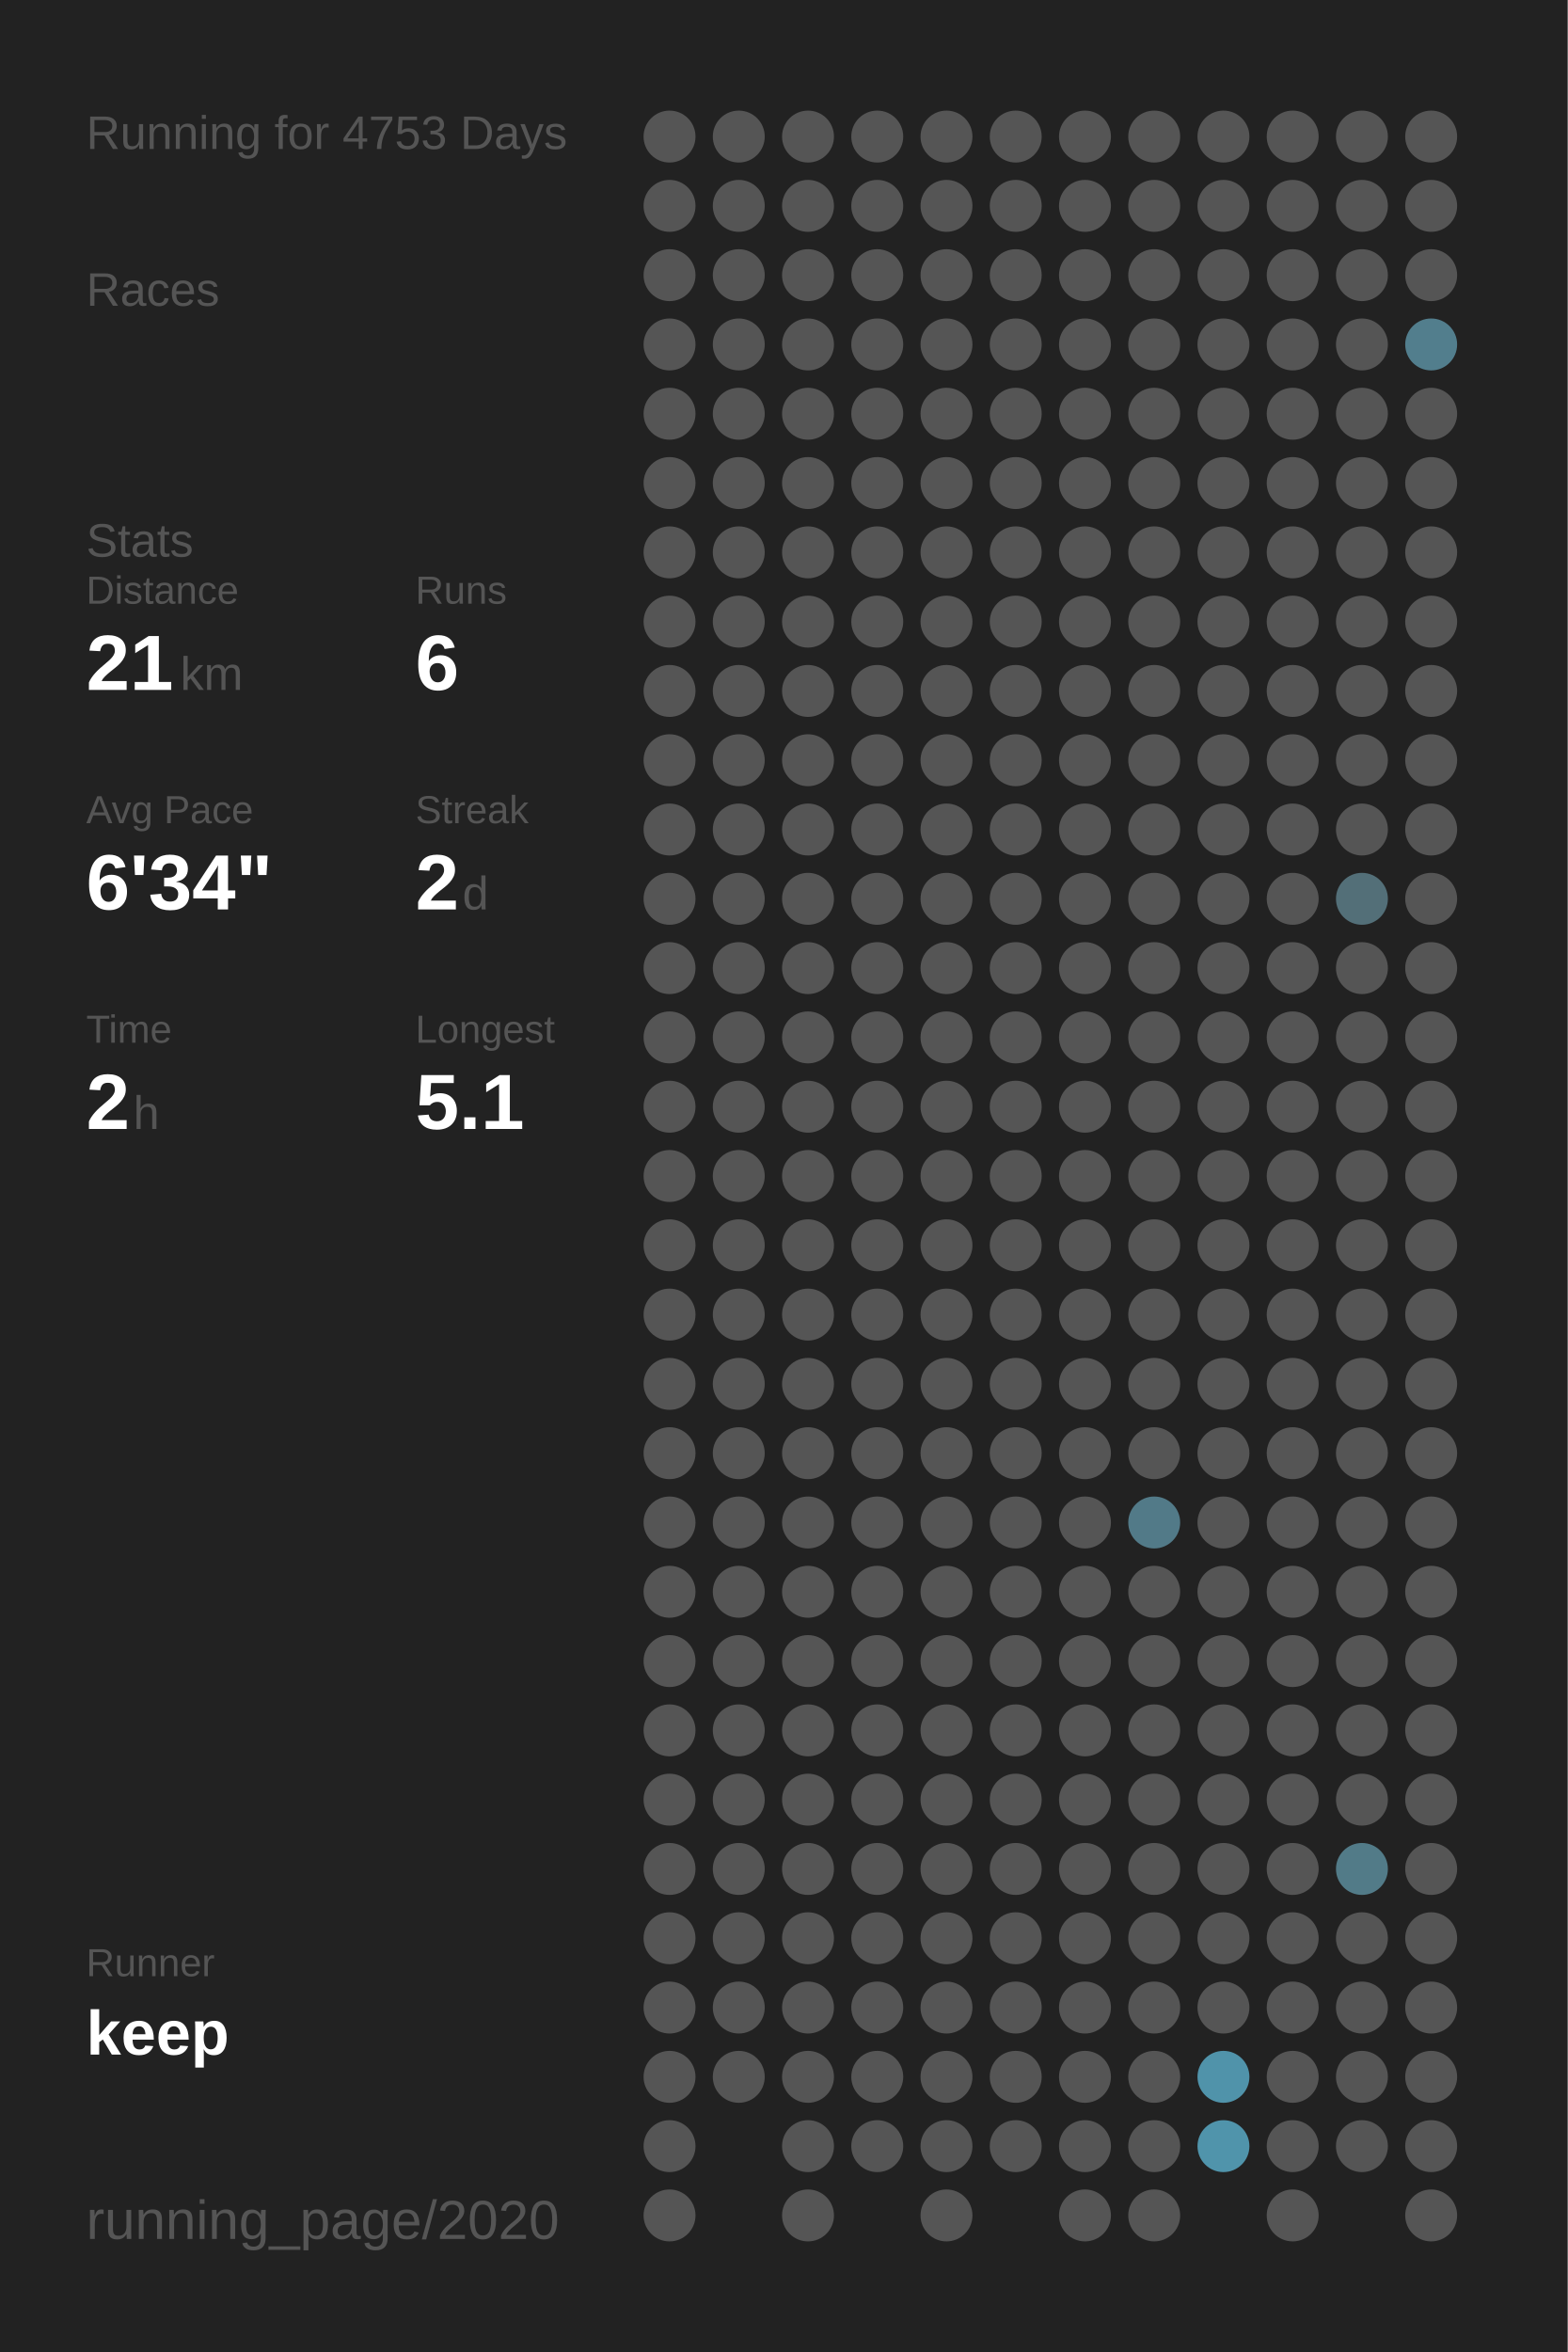
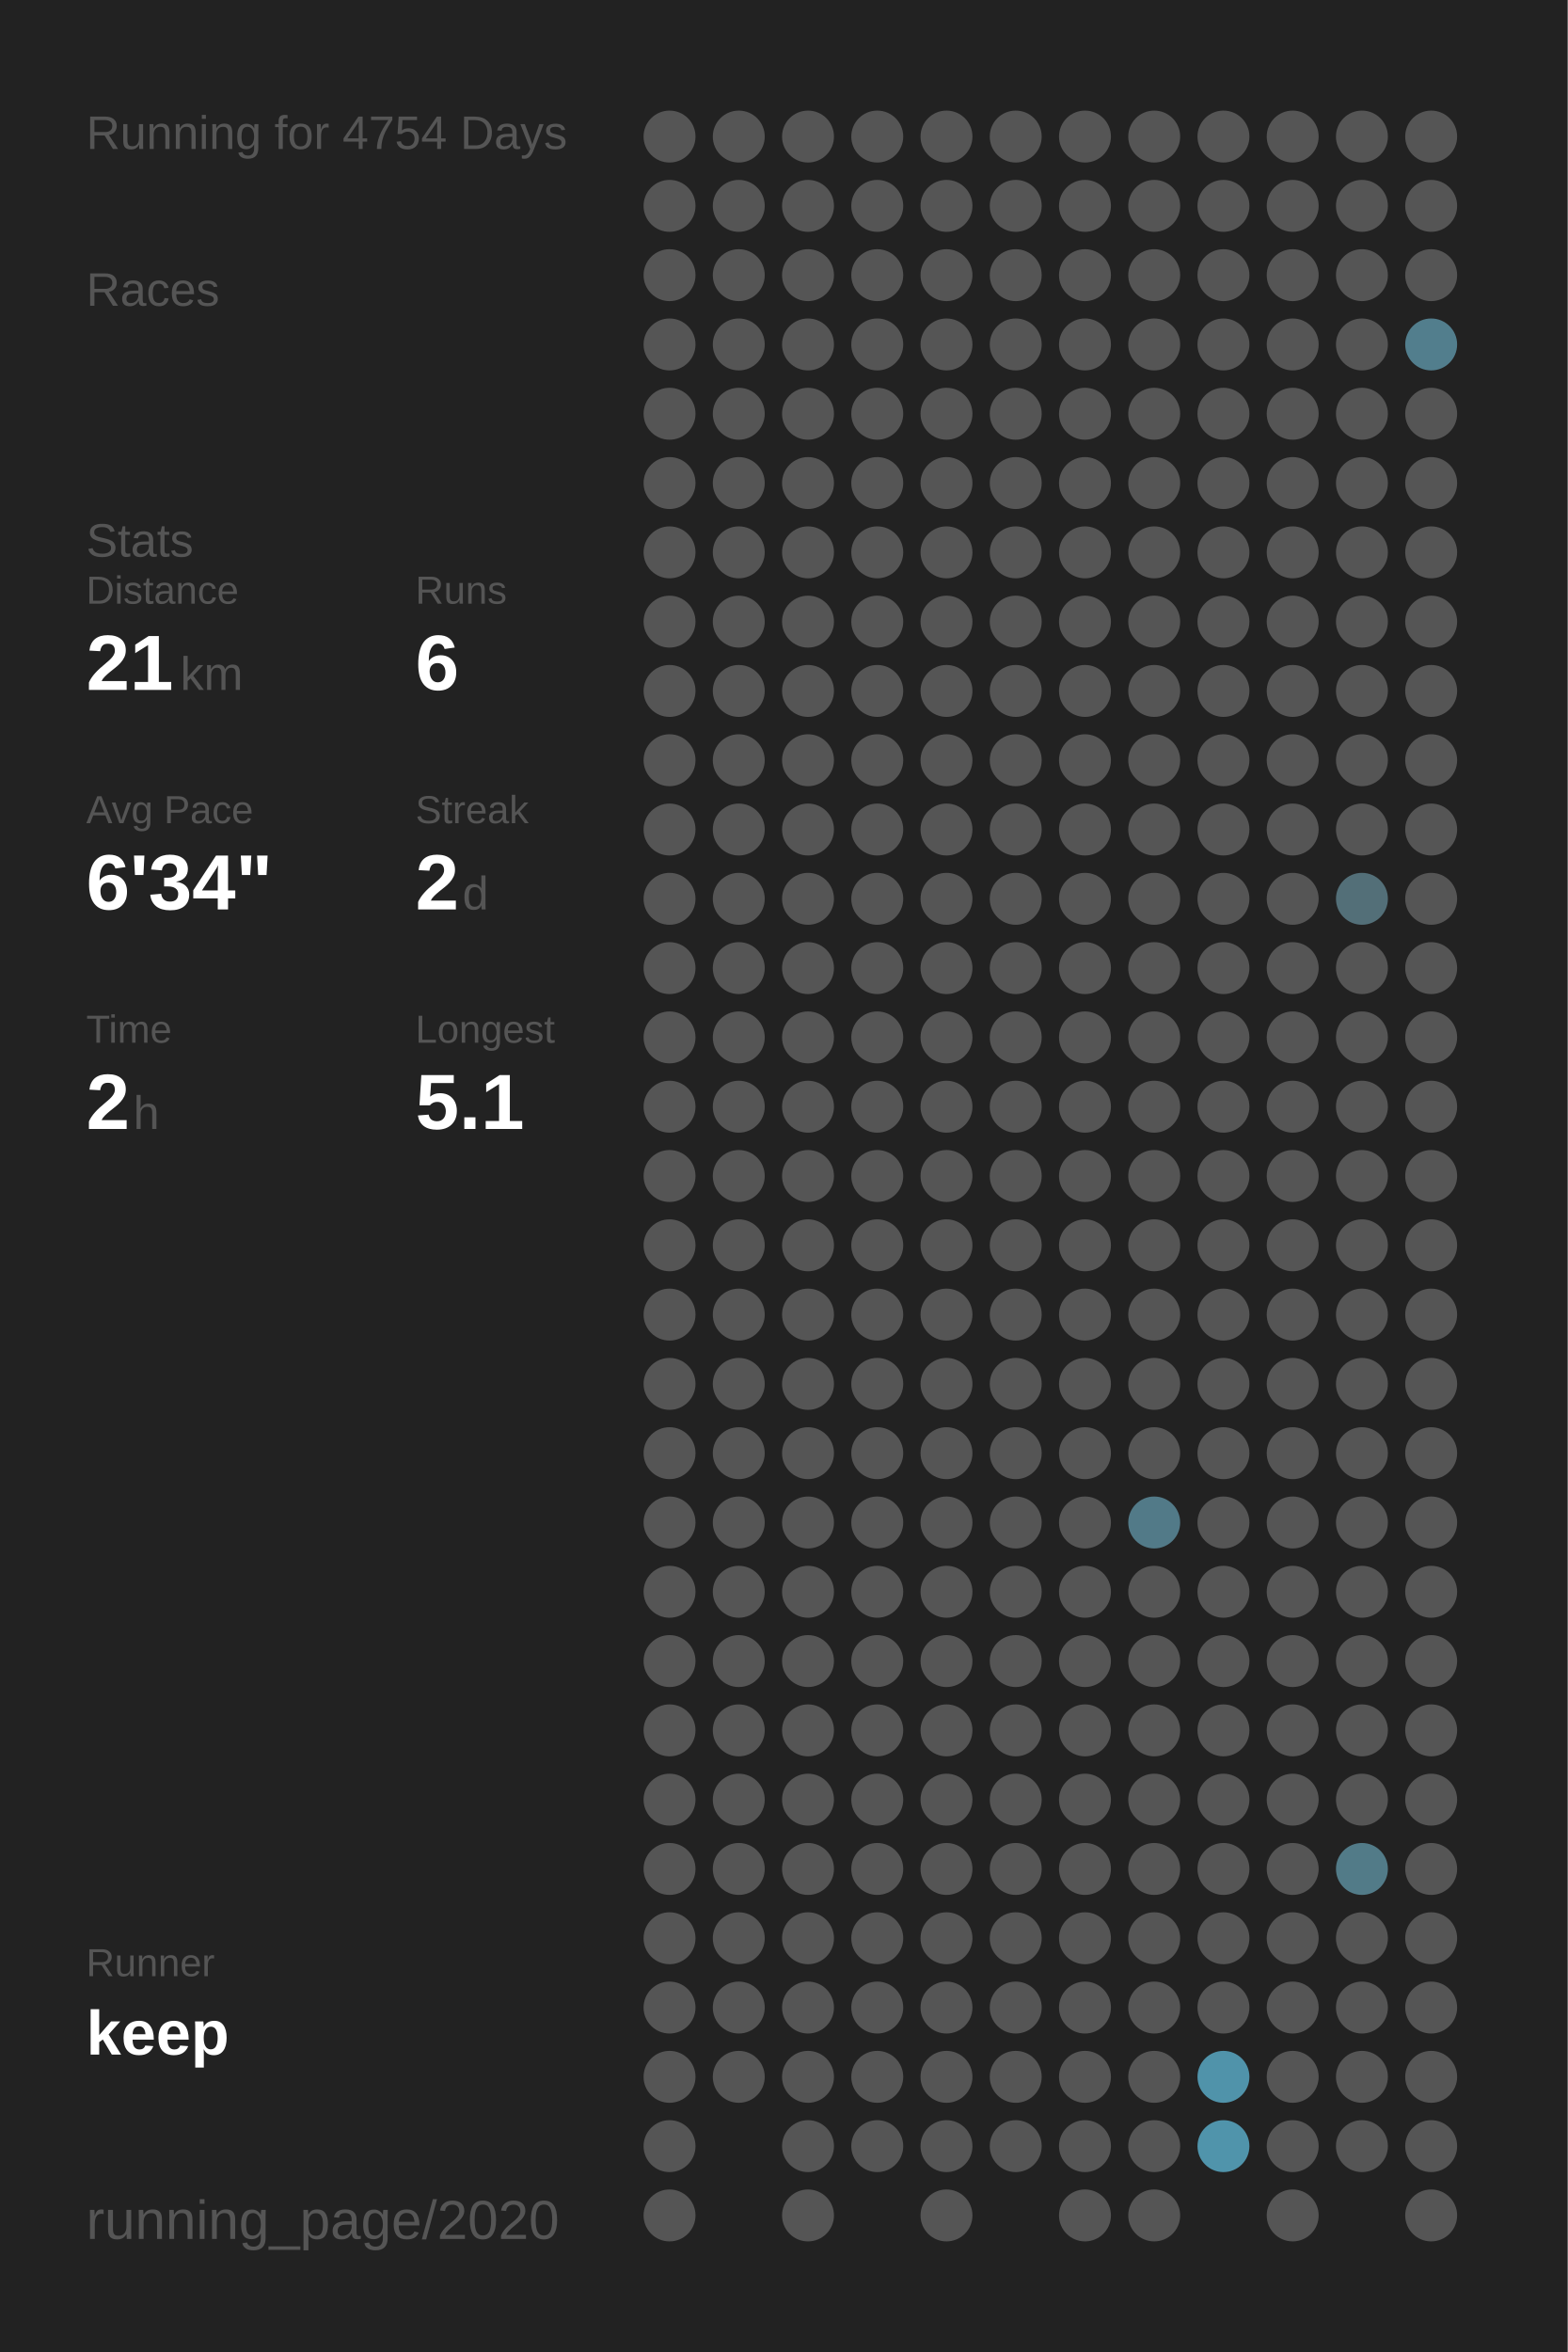
<svg xmlns="http://www.w3.org/2000/svg" baseProfile="full" height="300mm" version="1.1" viewBox="0,0,200,300" width="200mm">
  <defs />
  <rect fill="#222222" height="300" width="200" x="0" y="0" />
-   <text fill="#555555" style="font-size:6px; font-family:Arial;" x="11" y="19">Running for 4753 Days</text>
+   <text fill="#555555" style="font-size:6px; font-family:Arial;" x="11" y="19">Running for 4754 Days</text>
  <text fill="#555555" style="font-size:6px; font-family:Arial;" x="11" y="39">Races</text>
  <text fill="#555555" style="font-size:6px; font-family:Arial;" x="11" y="71">Stats</text>
  <text fill="#555555" style="font-size:5px; font-family:Arial;" x="11" y="77">Distance</text>
  <text fill="#FFFFFF" style="font-size:10px; font-family:Arial; font-weight:bold;" x="11" y="88">21</text>
  <text fill="#555555" style="font-size:6px; font-family:Arial;" x="23" y="88">km</text>
  <text fill="#555555" style="font-size:5px; font-family:Arial;" x="53" y="77">Runs</text>
  <text fill="#FFFFFF" style="font-size:10px; font-family:Arial; font-weight:bold;" x="53" y="88">6</text>
  <text fill="#555555" style="font-size:5px; font-family:Arial;" x="11" y="105">Avg Pace</text>
  <text fill="#FFFFFF" style="font-size:10px; font-family:Arial; font-weight:bold;" x="11" y="116">6'34"</text>
  <text fill="#555555" style="font-size:5px; font-family:Arial;" x="53" y="105">Streak</text>
  <text fill="#FFFFFF" style="font-size:10px; font-family:Arial; font-weight:bold;" x="53" y="116">2</text>
  <text fill="#555555" style="font-size:6px; font-family:Arial;" x="59" y="116">d</text>
  <text fill="#555555" style="font-size:5px; font-family:Arial;" x="11" y="133">Time</text>
  <text fill="#FFFFFF" style="font-size:10px; font-family:Arial; font-weight:bold;" x="11" y="144">2</text>
  <text fill="#555555" style="font-size:6px; font-family:Arial;" x="17" y="144">h</text>
  <text fill="#555555" style="font-size:5px; font-family:Arial;" x="53" y="133">Longest</text>
  <text fill="#FFFFFF" style="font-size:10px; font-family:Arial; font-weight:bold;" x="53" y="144">5.1</text>
  <text fill="#555555" style="font-size:5px; font-family:Arial;" x="11" y="252.065">Runner</text>
  <text fill="#FFFFFF" style="font-size:8px; font-family:Arial; font-weight:bold;" x="11" y="262.065">keep</text>
  <text fill="#555555" style="font-size:7px; font-family:Arial;" x="11" y="285.581">running_page/2020</text>
  <circle cx="85.417" cy="17.419" fill="#555555" r="3.312" />
  <circle cx="85.417" cy="26.258" fill="#555555" r="3.312" />
  <circle cx="85.417" cy="35.097" fill="#555555" r="3.312" />
  <circle cx="85.417" cy="43.935" fill="#555555" r="3.312" />
  <circle cx="85.417" cy="52.774" fill="#555555" r="3.312" />
  <circle cx="85.417" cy="61.613" fill="#555555" r="3.312" />
  <circle cx="85.417" cy="70.452" fill="#555555" r="3.312" />
  <circle cx="85.417" cy="79.29" fill="#555555" r="3.312" />
  <circle cx="85.417" cy="88.129" fill="#555555" r="3.312" />
  <circle cx="85.417" cy="96.968" fill="#555555" r="3.312" />
  <circle cx="85.417" cy="105.806" fill="#555555" r="3.312" />
  <circle cx="85.417" cy="114.645" fill="#555555" r="3.312" />
  <circle cx="85.417" cy="123.484" fill="#555555" r="3.312" />
  <circle cx="85.417" cy="132.323" fill="#555555" r="3.312" />
  <circle cx="85.417" cy="141.161" fill="#555555" r="3.312" />
  <circle cx="85.417" cy="150" fill="#555555" r="3.312" />
  <circle cx="85.417" cy="158.839" fill="#555555" r="3.312" />
  <circle cx="85.417" cy="167.677" fill="#555555" r="3.312" />
  <circle cx="85.417" cy="176.516" fill="#555555" r="3.312" />
  <circle cx="85.417" cy="185.355" fill="#555555" r="3.312" />
  <circle cx="85.417" cy="194.194" fill="#555555" r="3.312" />
  <circle cx="85.417" cy="203.032" fill="#555555" r="3.312" />
  <circle cx="85.417" cy="211.871" fill="#555555" r="3.312" />
  <circle cx="85.417" cy="220.71" fill="#555555" r="3.312" />
  <circle cx="85.417" cy="229.548" fill="#555555" r="3.312" />
  <circle cx="85.417" cy="238.387" fill="#555555" r="3.312" />
  <circle cx="85.417" cy="247.226" fill="#555555" r="3.312" />
  <circle cx="85.417" cy="256.065" fill="#555555" r="3.312" />
  <circle cx="85.417" cy="264.903" fill="#555555" r="3.312" />
  <circle cx="85.417" cy="273.742" fill="#555555" r="3.312" />
  <circle cx="85.417" cy="282.581" fill="#555555" r="3.312" />
  <circle cx="94.25" cy="17.419" fill="#555555" r="3.312" />
  <circle cx="94.25" cy="26.258" fill="#555555" r="3.312" />
  <circle cx="94.25" cy="35.097" fill="#555555" r="3.312" />
  <circle cx="94.25" cy="43.935" fill="#555555" r="3.312" />
  <circle cx="94.25" cy="52.774" fill="#555555" r="3.312" />
  <circle cx="94.25" cy="61.613" fill="#555555" r="3.312" />
  <circle cx="94.25" cy="70.452" fill="#555555" r="3.312" />
  <circle cx="94.25" cy="79.29" fill="#555555" r="3.312" />
  <circle cx="94.25" cy="88.129" fill="#555555" r="3.312" />
  <circle cx="94.25" cy="96.968" fill="#555555" r="3.312" />
  <circle cx="94.25" cy="105.806" fill="#555555" r="3.312" />
  <circle cx="94.25" cy="114.645" fill="#555555" r="3.312" />
  <circle cx="94.25" cy="123.484" fill="#555555" r="3.312" />
  <circle cx="94.25" cy="132.323" fill="#555555" r="3.312" />
  <circle cx="94.25" cy="141.161" fill="#555555" r="3.312" />
  <circle cx="94.25" cy="150" fill="#555555" r="3.312" />
  <circle cx="94.25" cy="158.839" fill="#555555" r="3.312" />
  <circle cx="94.25" cy="167.677" fill="#555555" r="3.312" />
  <circle cx="94.25" cy="176.516" fill="#555555" r="3.312" />
  <circle cx="94.25" cy="185.355" fill="#555555" r="3.312" />
  <circle cx="94.25" cy="194.194" fill="#555555" r="3.312" />
  <circle cx="94.25" cy="203.032" fill="#555555" r="3.312" />
  <circle cx="94.25" cy="211.871" fill="#555555" r="3.312" />
  <circle cx="94.25" cy="220.71" fill="#555555" r="3.312" />
  <circle cx="94.25" cy="229.548" fill="#555555" r="3.312" />
  <circle cx="94.25" cy="238.387" fill="#555555" r="3.312" />
  <circle cx="94.25" cy="247.226" fill="#555555" r="3.312" />
  <circle cx="94.25" cy="256.065" fill="#555555" r="3.312" />
  <circle cx="94.25" cy="264.903" fill="#555555" r="3.312" />
  <circle cx="103.083" cy="17.419" fill="#555555" r="3.312" />
  <circle cx="103.083" cy="26.258" fill="#555555" r="3.312" />
  <circle cx="103.083" cy="35.097" fill="#555555" r="3.312" />
  <circle cx="103.083" cy="43.935" fill="#555555" r="3.312" />
  <circle cx="103.083" cy="52.774" fill="#555555" r="3.312" />
  <circle cx="103.083" cy="61.613" fill="#555555" r="3.312" />
  <circle cx="103.083" cy="70.452" fill="#555555" r="3.312" />
  <circle cx="103.083" cy="79.29" fill="#555555" r="3.312" />
  <circle cx="103.083" cy="88.129" fill="#555555" r="3.312" />
  <circle cx="103.083" cy="96.968" fill="#555555" r="3.312" />
  <circle cx="103.083" cy="105.806" fill="#555555" r="3.312" />
  <circle cx="103.083" cy="114.645" fill="#555555" r="3.312" />
  <circle cx="103.083" cy="123.484" fill="#555555" r="3.312" />
  <circle cx="103.083" cy="132.323" fill="#555555" r="3.312" />
  <circle cx="103.083" cy="141.161" fill="#555555" r="3.312" />
  <circle cx="103.083" cy="150" fill="#555555" r="3.312" />
  <circle cx="103.083" cy="158.839" fill="#555555" r="3.312" />
  <circle cx="103.083" cy="167.677" fill="#555555" r="3.312" />
  <circle cx="103.083" cy="176.516" fill="#555555" r="3.312" />
  <circle cx="103.083" cy="185.355" fill="#555555" r="3.312" />
  <circle cx="103.083" cy="194.194" fill="#555555" r="3.312" />
  <circle cx="103.083" cy="203.032" fill="#555555" r="3.312" />
  <circle cx="103.083" cy="211.871" fill="#555555" r="3.312" />
  <circle cx="103.083" cy="220.71" fill="#555555" r="3.312" />
  <circle cx="103.083" cy="229.548" fill="#555555" r="3.312" />
  <circle cx="103.083" cy="238.387" fill="#555555" r="3.312" />
  <circle cx="103.083" cy="247.226" fill="#555555" r="3.312" />
  <circle cx="103.083" cy="256.065" fill="#555555" r="3.312" />
  <circle cx="103.083" cy="264.903" fill="#555555" r="3.312" />
  <circle cx="103.083" cy="273.742" fill="#555555" r="3.312" />
  <circle cx="103.083" cy="282.581" fill="#555555" r="3.312" />
  <circle cx="111.917" cy="17.419" fill="#555555" r="3.312" />
  <circle cx="111.917" cy="26.258" fill="#555555" r="3.312" />
  <circle cx="111.917" cy="35.097" fill="#555555" r="3.312" />
  <circle cx="111.917" cy="43.935" fill="#555555" r="3.312" />
  <circle cx="111.917" cy="52.774" fill="#555555" r="3.312" />
  <circle cx="111.917" cy="61.613" fill="#555555" r="3.312" />
  <circle cx="111.917" cy="70.452" fill="#555555" r="3.312" />
  <circle cx="111.917" cy="79.29" fill="#555555" r="3.312" />
  <circle cx="111.917" cy="88.129" fill="#555555" r="3.312" />
  <circle cx="111.917" cy="96.968" fill="#555555" r="3.312" />
  <circle cx="111.917" cy="105.806" fill="#555555" r="3.312" />
  <circle cx="111.917" cy="114.645" fill="#555555" r="3.312" />
  <circle cx="111.917" cy="123.484" fill="#555555" r="3.312" />
  <circle cx="111.917" cy="132.323" fill="#555555" r="3.312" />
  <circle cx="111.917" cy="141.161" fill="#555555" r="3.312" />
  <circle cx="111.917" cy="150" fill="#555555" r="3.312" />
  <circle cx="111.917" cy="158.839" fill="#555555" r="3.312" />
  <circle cx="111.917" cy="167.677" fill="#555555" r="3.312" />
  <circle cx="111.917" cy="176.516" fill="#555555" r="3.312" />
  <circle cx="111.917" cy="185.355" fill="#555555" r="3.312" />
  <circle cx="111.917" cy="194.194" fill="#555555" r="3.312" />
  <circle cx="111.917" cy="203.032" fill="#555555" r="3.312" />
  <circle cx="111.917" cy="211.871" fill="#555555" r="3.312" />
  <circle cx="111.917" cy="220.71" fill="#555555" r="3.312" />
  <circle cx="111.917" cy="229.548" fill="#555555" r="3.312" />
  <circle cx="111.917" cy="238.387" fill="#555555" r="3.312" />
  <circle cx="111.917" cy="247.226" fill="#555555" r="3.312" />
  <circle cx="111.917" cy="256.065" fill="#555555" r="3.312" />
  <circle cx="111.917" cy="264.903" fill="#555555" r="3.312" />
  <circle cx="111.917" cy="273.742" fill="#555555" r="3.312" />
  <circle cx="120.75" cy="17.419" fill="#555555" r="3.312" />
  <circle cx="120.75" cy="26.258" fill="#555555" r="3.312" />
  <circle cx="120.75" cy="35.097" fill="#555555" r="3.312" />
  <circle cx="120.75" cy="43.935" fill="#555555" r="3.312" />
  <circle cx="120.75" cy="52.774" fill="#555555" r="3.312" />
  <circle cx="120.75" cy="61.613" fill="#555555" r="3.312" />
  <circle cx="120.75" cy="70.452" fill="#555555" r="3.312" />
  <circle cx="120.75" cy="79.29" fill="#555555" r="3.312" />
  <circle cx="120.75" cy="88.129" fill="#555555" r="3.312" />
  <circle cx="120.75" cy="96.968" fill="#555555" r="3.312" />
  <circle cx="120.75" cy="105.806" fill="#555555" r="3.312" />
  <circle cx="120.75" cy="114.645" fill="#555555" r="3.312" />
  <circle cx="120.75" cy="123.484" fill="#555555" r="3.312" />
  <circle cx="120.75" cy="132.323" fill="#555555" r="3.312" />
  <circle cx="120.75" cy="141.161" fill="#555555" r="3.312" />
  <circle cx="120.75" cy="150" fill="#555555" r="3.312" />
  <circle cx="120.75" cy="158.839" fill="#555555" r="3.312" />
  <circle cx="120.75" cy="167.677" fill="#555555" r="3.312" />
  <circle cx="120.75" cy="176.516" fill="#555555" r="3.312" />
  <circle cx="120.75" cy="185.355" fill="#555555" r="3.312" />
  <circle cx="120.75" cy="194.194" fill="#555555" r="3.312" />
  <circle cx="120.75" cy="203.032" fill="#555555" r="3.312" />
  <circle cx="120.75" cy="211.871" fill="#555555" r="3.312" />
  <circle cx="120.75" cy="220.71" fill="#555555" r="3.312" />
  <circle cx="120.75" cy="229.548" fill="#555555" r="3.312" />
  <circle cx="120.75" cy="238.387" fill="#555555" r="3.312" />
  <circle cx="120.75" cy="247.226" fill="#555555" r="3.312" />
  <circle cx="120.75" cy="256.065" fill="#555555" r="3.312" />
  <circle cx="120.75" cy="264.903" fill="#555555" r="3.312" />
  <circle cx="120.75" cy="273.742" fill="#555555" r="3.312" />
  <circle cx="120.75" cy="282.581" fill="#555555" r="3.312" />
  <circle cx="129.583" cy="17.419" fill="#555555" r="3.312" />
  <circle cx="129.583" cy="26.258" fill="#555555" r="3.312" />
  <circle cx="129.583" cy="35.097" fill="#555555" r="3.312" />
  <circle cx="129.583" cy="43.935" fill="#555555" r="3.312" />
  <circle cx="129.583" cy="52.774" fill="#555555" r="3.312" />
  <circle cx="129.583" cy="61.613" fill="#555555" r="3.312" />
  <circle cx="129.583" cy="70.452" fill="#555555" r="3.312" />
  <circle cx="129.583" cy="79.29" fill="#555555" r="3.312" />
  <circle cx="129.583" cy="88.129" fill="#555555" r="3.312" />
  <circle cx="129.583" cy="96.968" fill="#555555" r="3.312" />
  <circle cx="129.583" cy="105.806" fill="#555555" r="3.312" />
  <circle cx="129.583" cy="114.645" fill="#555555" r="3.312" />
  <circle cx="129.583" cy="123.484" fill="#555555" r="3.312" />
  <circle cx="129.583" cy="132.323" fill="#555555" r="3.312" />
  <circle cx="129.583" cy="141.161" fill="#555555" r="3.312" />
  <circle cx="129.583" cy="150" fill="#555555" r="3.312" />
  <circle cx="129.583" cy="158.839" fill="#555555" r="3.312" />
  <circle cx="129.583" cy="167.677" fill="#555555" r="3.312" />
  <circle cx="129.583" cy="176.516" fill="#555555" r="3.312" />
  <circle cx="129.583" cy="185.355" fill="#555555" r="3.312" />
  <circle cx="129.583" cy="194.194" fill="#555555" r="3.312" />
  <circle cx="129.583" cy="203.032" fill="#555555" r="3.312" />
  <circle cx="129.583" cy="211.871" fill="#555555" r="3.312" />
  <circle cx="129.583" cy="220.71" fill="#555555" r="3.312" />
  <circle cx="129.583" cy="229.548" fill="#555555" r="3.312" />
  <circle cx="129.583" cy="238.387" fill="#555555" r="3.312" />
  <circle cx="129.583" cy="247.226" fill="#555555" r="3.312" />
  <circle cx="129.583" cy="256.065" fill="#555555" r="3.312" />
  <circle cx="129.583" cy="264.903" fill="#555555" r="3.312" />
  <circle cx="129.583" cy="273.742" fill="#555555" r="3.312" />
  <circle cx="138.417" cy="17.419" fill="#555555" r="3.312" />
  <circle cx="138.417" cy="26.258" fill="#555555" r="3.312" />
  <circle cx="138.417" cy="35.097" fill="#555555" r="3.312" />
  <circle cx="138.417" cy="43.935" fill="#555555" r="3.312" />
  <circle cx="138.417" cy="52.774" fill="#555555" r="3.312" />
  <circle cx="138.417" cy="61.613" fill="#555555" r="3.312" />
  <circle cx="138.417" cy="70.452" fill="#555555" r="3.312" />
  <circle cx="138.417" cy="79.29" fill="#555555" r="3.312" />
  <circle cx="138.417" cy="88.129" fill="#555555" r="3.312" />
  <circle cx="138.417" cy="96.968" fill="#555555" r="3.312" />
  <circle cx="138.417" cy="105.806" fill="#555555" r="3.312" />
  <circle cx="138.417" cy="114.645" fill="#555555" r="3.312" />
  <circle cx="138.417" cy="123.484" fill="#555555" r="3.312" />
  <circle cx="138.417" cy="132.323" fill="#555555" r="3.312" />
  <circle cx="138.417" cy="141.161" fill="#555555" r="3.312" />
  <circle cx="138.417" cy="150" fill="#555555" r="3.312" />
  <circle cx="138.417" cy="158.839" fill="#555555" r="3.312" />
  <circle cx="138.417" cy="167.677" fill="#555555" r="3.312" />
  <circle cx="138.417" cy="176.516" fill="#555555" r="3.312" />
  <circle cx="138.417" cy="185.355" fill="#555555" r="3.312" />
  <circle cx="138.417" cy="194.194" fill="#555555" r="3.312" />
  <circle cx="138.417" cy="203.032" fill="#555555" r="3.312" />
  <circle cx="138.417" cy="211.871" fill="#555555" r="3.312" />
  <circle cx="138.417" cy="220.71" fill="#555555" r="3.312" />
  <circle cx="138.417" cy="229.548" fill="#555555" r="3.312" />
  <circle cx="138.417" cy="238.387" fill="#555555" r="3.312" />
  <circle cx="138.417" cy="247.226" fill="#555555" r="3.312" />
  <circle cx="138.417" cy="256.065" fill="#555555" r="3.312" />
  <circle cx="138.417" cy="264.903" fill="#555555" r="3.312" />
  <circle cx="138.417" cy="273.742" fill="#555555" r="3.312" />
  <circle cx="138.417" cy="282.581" fill="#555555" r="3.312" />
  <circle cx="147.25" cy="17.419" fill="#555555" r="3.312" />
  <circle cx="147.25" cy="26.258" fill="#555555" r="3.312" />
  <circle cx="147.25" cy="35.097" fill="#555555" r="3.312" />
  <circle cx="147.25" cy="43.935" fill="#555555" r="3.312" />
  <circle cx="147.25" cy="52.774" fill="#555555" r="3.312" />
  <circle cx="147.25" cy="61.613" fill="#555555" r="3.312" />
  <circle cx="147.25" cy="70.452" fill="#555555" r="3.312" />
  <circle cx="147.25" cy="79.29" fill="#555555" r="3.312" />
  <circle cx="147.25" cy="88.129" fill="#555555" r="3.312" />
  <circle cx="147.25" cy="96.968" fill="#555555" r="3.312" />
  <circle cx="147.25" cy="105.806" fill="#555555" r="3.312" />
  <circle cx="147.25" cy="114.645" fill="#555555" r="3.312" />
  <circle cx="147.25" cy="123.484" fill="#555555" r="3.312" />
  <circle cx="147.25" cy="132.323" fill="#555555" r="3.312" />
  <circle cx="147.25" cy="141.161" fill="#555555" r="3.312" />
  <circle cx="147.25" cy="150" fill="#555555" r="3.312" />
  <circle cx="147.25" cy="158.839" fill="#555555" r="3.312" />
  <circle cx="147.25" cy="167.677" fill="#555555" r="3.312" />
  <circle cx="147.25" cy="176.516" fill="#555555" r="3.312" />
  <circle cx="147.25" cy="185.355" fill="#555555" r="3.312" />
  <circle cx="147.25" cy="194.194" fill="#527a88" r="3.312" />
  <circle cx="147.25" cy="203.032" fill="#555555" r="3.312" />
  <circle cx="147.25" cy="211.871" fill="#555555" r="3.312" />
  <circle cx="147.25" cy="220.71" fill="#555555" r="3.312" />
  <circle cx="147.25" cy="229.548" fill="#555555" r="3.312" />
  <circle cx="147.25" cy="238.387" fill="#555555" r="3.312" />
  <circle cx="147.25" cy="247.226" fill="#555555" r="3.312" />
  <circle cx="147.25" cy="256.065" fill="#555555" r="3.312" />
  <circle cx="147.25" cy="264.903" fill="#555555" r="3.312" />
  <circle cx="147.25" cy="273.742" fill="#555555" r="3.312" />
  <circle cx="147.25" cy="282.581" fill="#555555" r="3.312" />
  <circle cx="156.083" cy="17.419" fill="#555555" r="3.312" />
  <circle cx="156.083" cy="26.258" fill="#555555" r="3.312" />
  <circle cx="156.083" cy="35.097" fill="#555555" r="3.312" />
  <circle cx="156.083" cy="43.935" fill="#555555" r="3.312" />
  <circle cx="156.083" cy="52.774" fill="#555555" r="3.312" />
  <circle cx="156.083" cy="61.613" fill="#555555" r="3.312" />
  <circle cx="156.083" cy="70.452" fill="#555555" r="3.312" />
  <circle cx="156.083" cy="79.29" fill="#555555" r="3.312" />
  <circle cx="156.083" cy="88.129" fill="#555555" r="3.312" />
  <circle cx="156.083" cy="96.968" fill="#555555" r="3.312" />
  <circle cx="156.083" cy="105.806" fill="#555555" r="3.312" />
  <circle cx="156.083" cy="114.645" fill="#555555" r="3.312" />
  <circle cx="156.083" cy="123.484" fill="#555555" r="3.312" />
  <circle cx="156.083" cy="132.323" fill="#555555" r="3.312" />
  <circle cx="156.083" cy="141.161" fill="#555555" r="3.312" />
  <circle cx="156.083" cy="150" fill="#555555" r="3.312" />
  <circle cx="156.083" cy="158.839" fill="#555555" r="3.312" />
  <circle cx="156.083" cy="167.677" fill="#555555" r="3.312" />
  <circle cx="156.083" cy="176.516" fill="#555555" r="3.312" />
  <circle cx="156.083" cy="185.355" fill="#555555" r="3.312" />
  <circle cx="156.083" cy="194.194" fill="#555555" r="3.312" />
  <circle cx="156.083" cy="203.032" fill="#555555" r="3.312" />
  <circle cx="156.083" cy="211.871" fill="#555555" r="3.312" />
  <circle cx="156.083" cy="220.71" fill="#555555" r="3.312" />
  <circle cx="156.083" cy="229.548" fill="#555555" r="3.312" />
  <circle cx="156.083" cy="238.387" fill="#555555" r="3.312" />
  <circle cx="156.083" cy="247.226" fill="#555555" r="3.312" />
  <circle cx="156.083" cy="256.065" fill="#555555" r="3.312" />
  <circle cx="156.083" cy="264.903" fill="#5093aa" r="3.312" />
  <circle cx="156.083" cy="273.742" fill="#5094ab" r="3.312" />
  <circle cx="164.917" cy="17.419" fill="#555555" r="3.312" />
  <circle cx="164.917" cy="26.258" fill="#555555" r="3.312" />
  <circle cx="164.917" cy="35.097" fill="#555555" r="3.312" />
  <circle cx="164.917" cy="43.935" fill="#555555" r="3.312" />
  <circle cx="164.917" cy="52.774" fill="#555555" r="3.312" />
  <circle cx="164.917" cy="61.613" fill="#555555" r="3.312" />
  <circle cx="164.917" cy="70.452" fill="#555555" r="3.312" />
  <circle cx="164.917" cy="79.29" fill="#555555" r="3.312" />
  <circle cx="164.917" cy="88.129" fill="#555555" r="3.312" />
  <circle cx="164.917" cy="96.968" fill="#555555" r="3.312" />
  <circle cx="164.917" cy="105.806" fill="#555555" r="3.312" />
  <circle cx="164.917" cy="114.645" fill="#555555" r="3.312" />
  <circle cx="164.917" cy="123.484" fill="#555555" r="3.312" />
  <circle cx="164.917" cy="132.323" fill="#555555" r="3.312" />
  <circle cx="164.917" cy="141.161" fill="#555555" r="3.312" />
  <circle cx="164.917" cy="150" fill="#555555" r="3.312" />
  <circle cx="164.917" cy="158.839" fill="#555555" r="3.312" />
  <circle cx="164.917" cy="167.677" fill="#555555" r="3.312" />
  <circle cx="164.917" cy="176.516" fill="#555555" r="3.312" />
  <circle cx="164.917" cy="185.355" fill="#555555" r="3.312" />
  <circle cx="164.917" cy="194.194" fill="#555555" r="3.312" />
  <circle cx="164.917" cy="203.032" fill="#555555" r="3.312" />
  <circle cx="164.917" cy="211.871" fill="#555555" r="3.312" />
  <circle cx="164.917" cy="220.71" fill="#555555" r="3.312" />
  <circle cx="164.917" cy="229.548" fill="#555555" r="3.312" />
  <circle cx="164.917" cy="238.387" fill="#555555" r="3.312" />
  <circle cx="164.917" cy="247.226" fill="#555555" r="3.312" />
  <circle cx="164.917" cy="256.065" fill="#555555" r="3.312" />
  <circle cx="164.917" cy="264.903" fill="#555555" r="3.312" />
  <circle cx="164.917" cy="273.742" fill="#555555" r="3.312" />
  <circle cx="164.917" cy="282.581" fill="#555555" r="3.312" />
  <circle cx="173.75" cy="17.419" fill="#555555" r="3.312" />
  <circle cx="173.75" cy="26.258" fill="#555555" r="3.312" />
  <circle cx="173.75" cy="35.097" fill="#555555" r="3.312" />
  <circle cx="173.75" cy="43.935" fill="#555555" r="3.312" />
  <circle cx="173.75" cy="52.774" fill="#555555" r="3.312" />
  <circle cx="173.75" cy="61.613" fill="#555555" r="3.312" />
  <circle cx="173.75" cy="70.452" fill="#555555" r="3.312" />
  <circle cx="173.75" cy="79.29" fill="#555555" r="3.312" />
  <circle cx="173.75" cy="88.129" fill="#555555" r="3.312" />
  <circle cx="173.75" cy="96.968" fill="#555555" r="3.312" />
  <circle cx="173.75" cy="105.806" fill="#555555" r="3.312" />
  <circle cx="173.75" cy="114.645" fill="#536f78" r="3.312" />
  <circle cx="173.75" cy="123.484" fill="#555555" r="3.312" />
  <circle cx="173.75" cy="132.323" fill="#555555" r="3.312" />
  <circle cx="173.75" cy="141.161" fill="#555555" r="3.312" />
  <circle cx="173.75" cy="150" fill="#555555" r="3.312" />
  <circle cx="173.75" cy="158.839" fill="#555555" r="3.312" />
  <circle cx="173.75" cy="167.677" fill="#555555" r="3.312" />
  <circle cx="173.75" cy="176.516" fill="#555555" r="3.312" />
  <circle cx="173.75" cy="185.355" fill="#555555" r="3.312" />
  <circle cx="173.75" cy="194.194" fill="#555555" r="3.312" />
  <circle cx="173.75" cy="203.032" fill="#555555" r="3.312" />
  <circle cx="173.75" cy="211.871" fill="#555555" r="3.312" />
  <circle cx="173.75" cy="220.71" fill="#555555" r="3.312" />
  <circle cx="173.75" cy="229.548" fill="#555555" r="3.312" />
  <circle cx="173.75" cy="238.387" fill="#527b88" r="3.312" />
  <circle cx="173.75" cy="247.226" fill="#555555" r="3.312" />
  <circle cx="173.75" cy="256.065" fill="#555555" r="3.312" />
  <circle cx="173.75" cy="264.903" fill="#555555" r="3.312" />
  <circle cx="173.75" cy="273.742" fill="#555555" r="3.312" />
  <circle cx="182.583" cy="17.419" fill="#555555" r="3.312" />
  <circle cx="182.583" cy="26.258" fill="#555555" r="3.312" />
  <circle cx="182.583" cy="35.097" fill="#555555" r="3.312" />
  <circle cx="182.583" cy="43.935" fill="#527e8d" r="3.312" />
  <circle cx="182.583" cy="52.774" fill="#555555" r="3.312" />
  <circle cx="182.583" cy="61.613" fill="#555555" r="3.312" />
  <circle cx="182.583" cy="70.452" fill="#555555" r="3.312" />
  <circle cx="182.583" cy="79.29" fill="#555555" r="3.312" />
  <circle cx="182.583" cy="88.129" fill="#555555" r="3.312" />
  <circle cx="182.583" cy="96.968" fill="#555555" r="3.312" />
  <circle cx="182.583" cy="105.806" fill="#555555" r="3.312" />
  <circle cx="182.583" cy="114.645" fill="#555555" r="3.312" />
  <circle cx="182.583" cy="123.484" fill="#555555" r="3.312" />
  <circle cx="182.583" cy="132.323" fill="#555555" r="3.312" />
  <circle cx="182.583" cy="141.161" fill="#555555" r="3.312" />
  <circle cx="182.583" cy="150" fill="#555555" r="3.312" />
  <circle cx="182.583" cy="158.839" fill="#555555" r="3.312" />
  <circle cx="182.583" cy="167.677" fill="#555555" r="3.312" />
  <circle cx="182.583" cy="176.516" fill="#555555" r="3.312" />
  <circle cx="182.583" cy="185.355" fill="#555555" r="3.312" />
  <circle cx="182.583" cy="194.194" fill="#555555" r="3.312" />
  <circle cx="182.583" cy="203.032" fill="#555555" r="3.312" />
  <circle cx="182.583" cy="211.871" fill="#555555" r="3.312" />
  <circle cx="182.583" cy="220.71" fill="#555555" r="3.312" />
  <circle cx="182.583" cy="229.548" fill="#555555" r="3.312" />
  <circle cx="182.583" cy="238.387" fill="#555555" r="3.312" />
  <circle cx="182.583" cy="247.226" fill="#555555" r="3.312" />
  <circle cx="182.583" cy="256.065" fill="#555555" r="3.312" />
  <circle cx="182.583" cy="264.903" fill="#555555" r="3.312" />
  <circle cx="182.583" cy="273.742" fill="#555555" r="3.312" />
  <circle cx="182.583" cy="282.581" fill="#555555" r="3.312" />
</svg>
